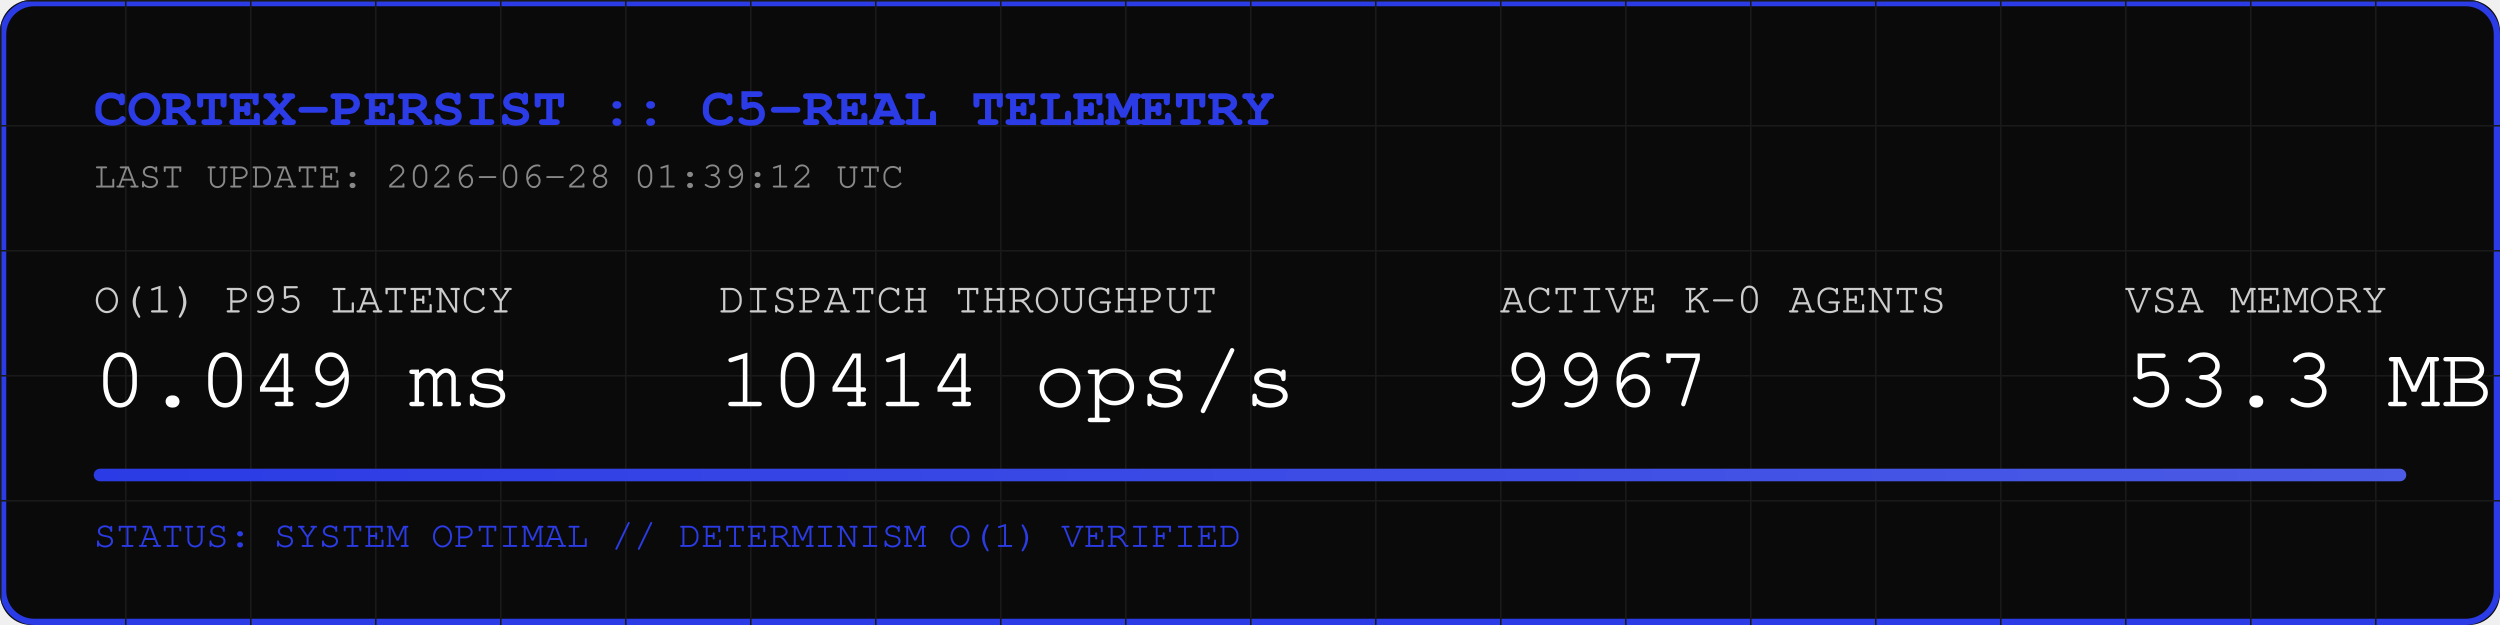
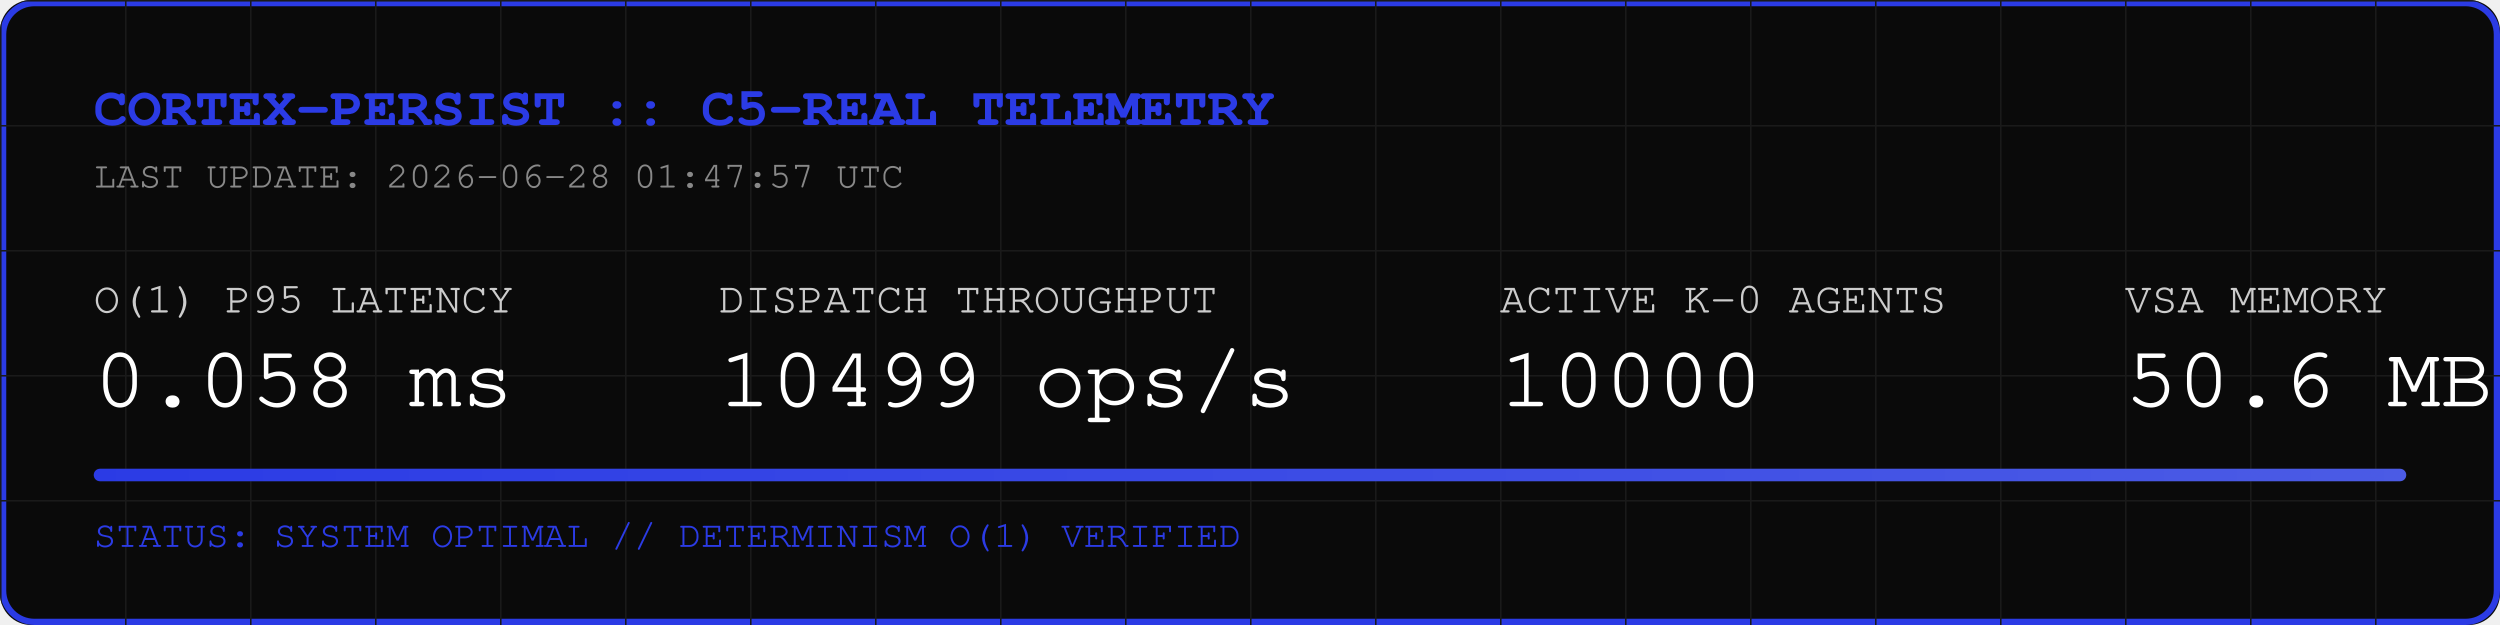
<svg xmlns="http://www.w3.org/2000/svg" width="800" height="200" viewBox="0 0 800 200">
  <rect width="800" height="200" fill="#0A0A0A" rx="10" />
  <rect width="798" height="198" x="1" y="1" fill="none" stroke="#2B3BE5" stroke-width="2" rx="10" />
  <defs>
    <pattern id="grid" width="40" height="40" patternUnits="userSpaceOnUse">
      <path d="M 40 0 L 0 0 0 40" fill="none" stroke="#1A1A1A" stroke-width="1" />
    </pattern>
    <linearGradient id="neon" x1="0%" y1="0%" x2="100%" y2="0%">
      <stop offset="0%" stop-color="#2B3BE5" />
      <stop offset="100%" stop-color="#4B5BE5" />
    </linearGradient>
  </defs>
  <rect width="800" height="200" fill="url(#grid)" rx="10" />
  <text x="30" y="40" font-family="Courier, monospace" font-size="18" fill="#2B3BE5" font-weight="bold">CORTEX-PERSIST :: C5-REAL TELEMETRY</text>
-   <text x="30" y="60" font-family="Courier, monospace" font-size="12" fill="#888888">LAST UPDATE: 2026-06-28 01:39:12 UTC</text>
+   <text x="30" y="60" font-family="Courier, monospace" font-size="12" fill="#888888">LAST UPDATE: 2026-06-28 01:47:57 UTC</text>
  <g transform="translate(30, 100)">
    <text x="0" y="0" font-family="Courier, monospace" font-size="14" fill="#CCCCCC">O(1) P95 LATENCY</text>
-     <text x="0" y="30" font-family="Courier, monospace" font-size="28" fill="#FFFFFF">0.049 ms</text>
+     <text x="0" y="30" font-family="Courier, monospace" font-size="28" fill="#FFFFFF">0.058 ms</text>
    <text x="200" y="0" font-family="Courier, monospace" font-size="14" fill="#CCCCCC">DISPATCH THROUGHPUT</text>
-     <text x="200" y="30" font-family="Courier, monospace" font-size="28" fill="#FFFFFF">10414 ops/s</text>
+     <text x="200" y="30" font-family="Courier, monospace" font-size="28" fill="#FFFFFF">10499 ops/s</text>
    <text x="450" y="0" font-family="Courier, monospace" font-size="14" fill="#CCCCCC">ACTIVE K-0 AGENTS</text>
-     <text x="450" y="30" font-family="Courier, monospace" font-size="28" fill="#FFFFFF">9967</text>
+     <text x="450" y="30" font-family="Courier, monospace" font-size="28" fill="#FFFFFF">10000</text>
    <text x="650" y="0" font-family="Courier, monospace" font-size="14" fill="#CCCCCC">VSA MEMORY</text>
-     <text x="650" y="30" font-family="Courier, monospace" font-size="28" fill="#FFFFFF">53.3 MB</text>
+     <text x="650" y="30" font-family="Courier, monospace" font-size="28" fill="#FFFFFF">50.6 MB</text>
  </g>
  <rect x="30" y="150" width="740" height="4" fill="#1A1A1A" rx="2" />
  <rect x="30" y="150" width="740" height="4" fill="url(#neon)" rx="2" />
  <text x="30" y="175" font-family="Courier, monospace" font-size="12" fill="#2B3BE5">STATUS: SYSTEM OPTIMAL // DETERMINISM O(1) VERIFIED</text>
</svg>
